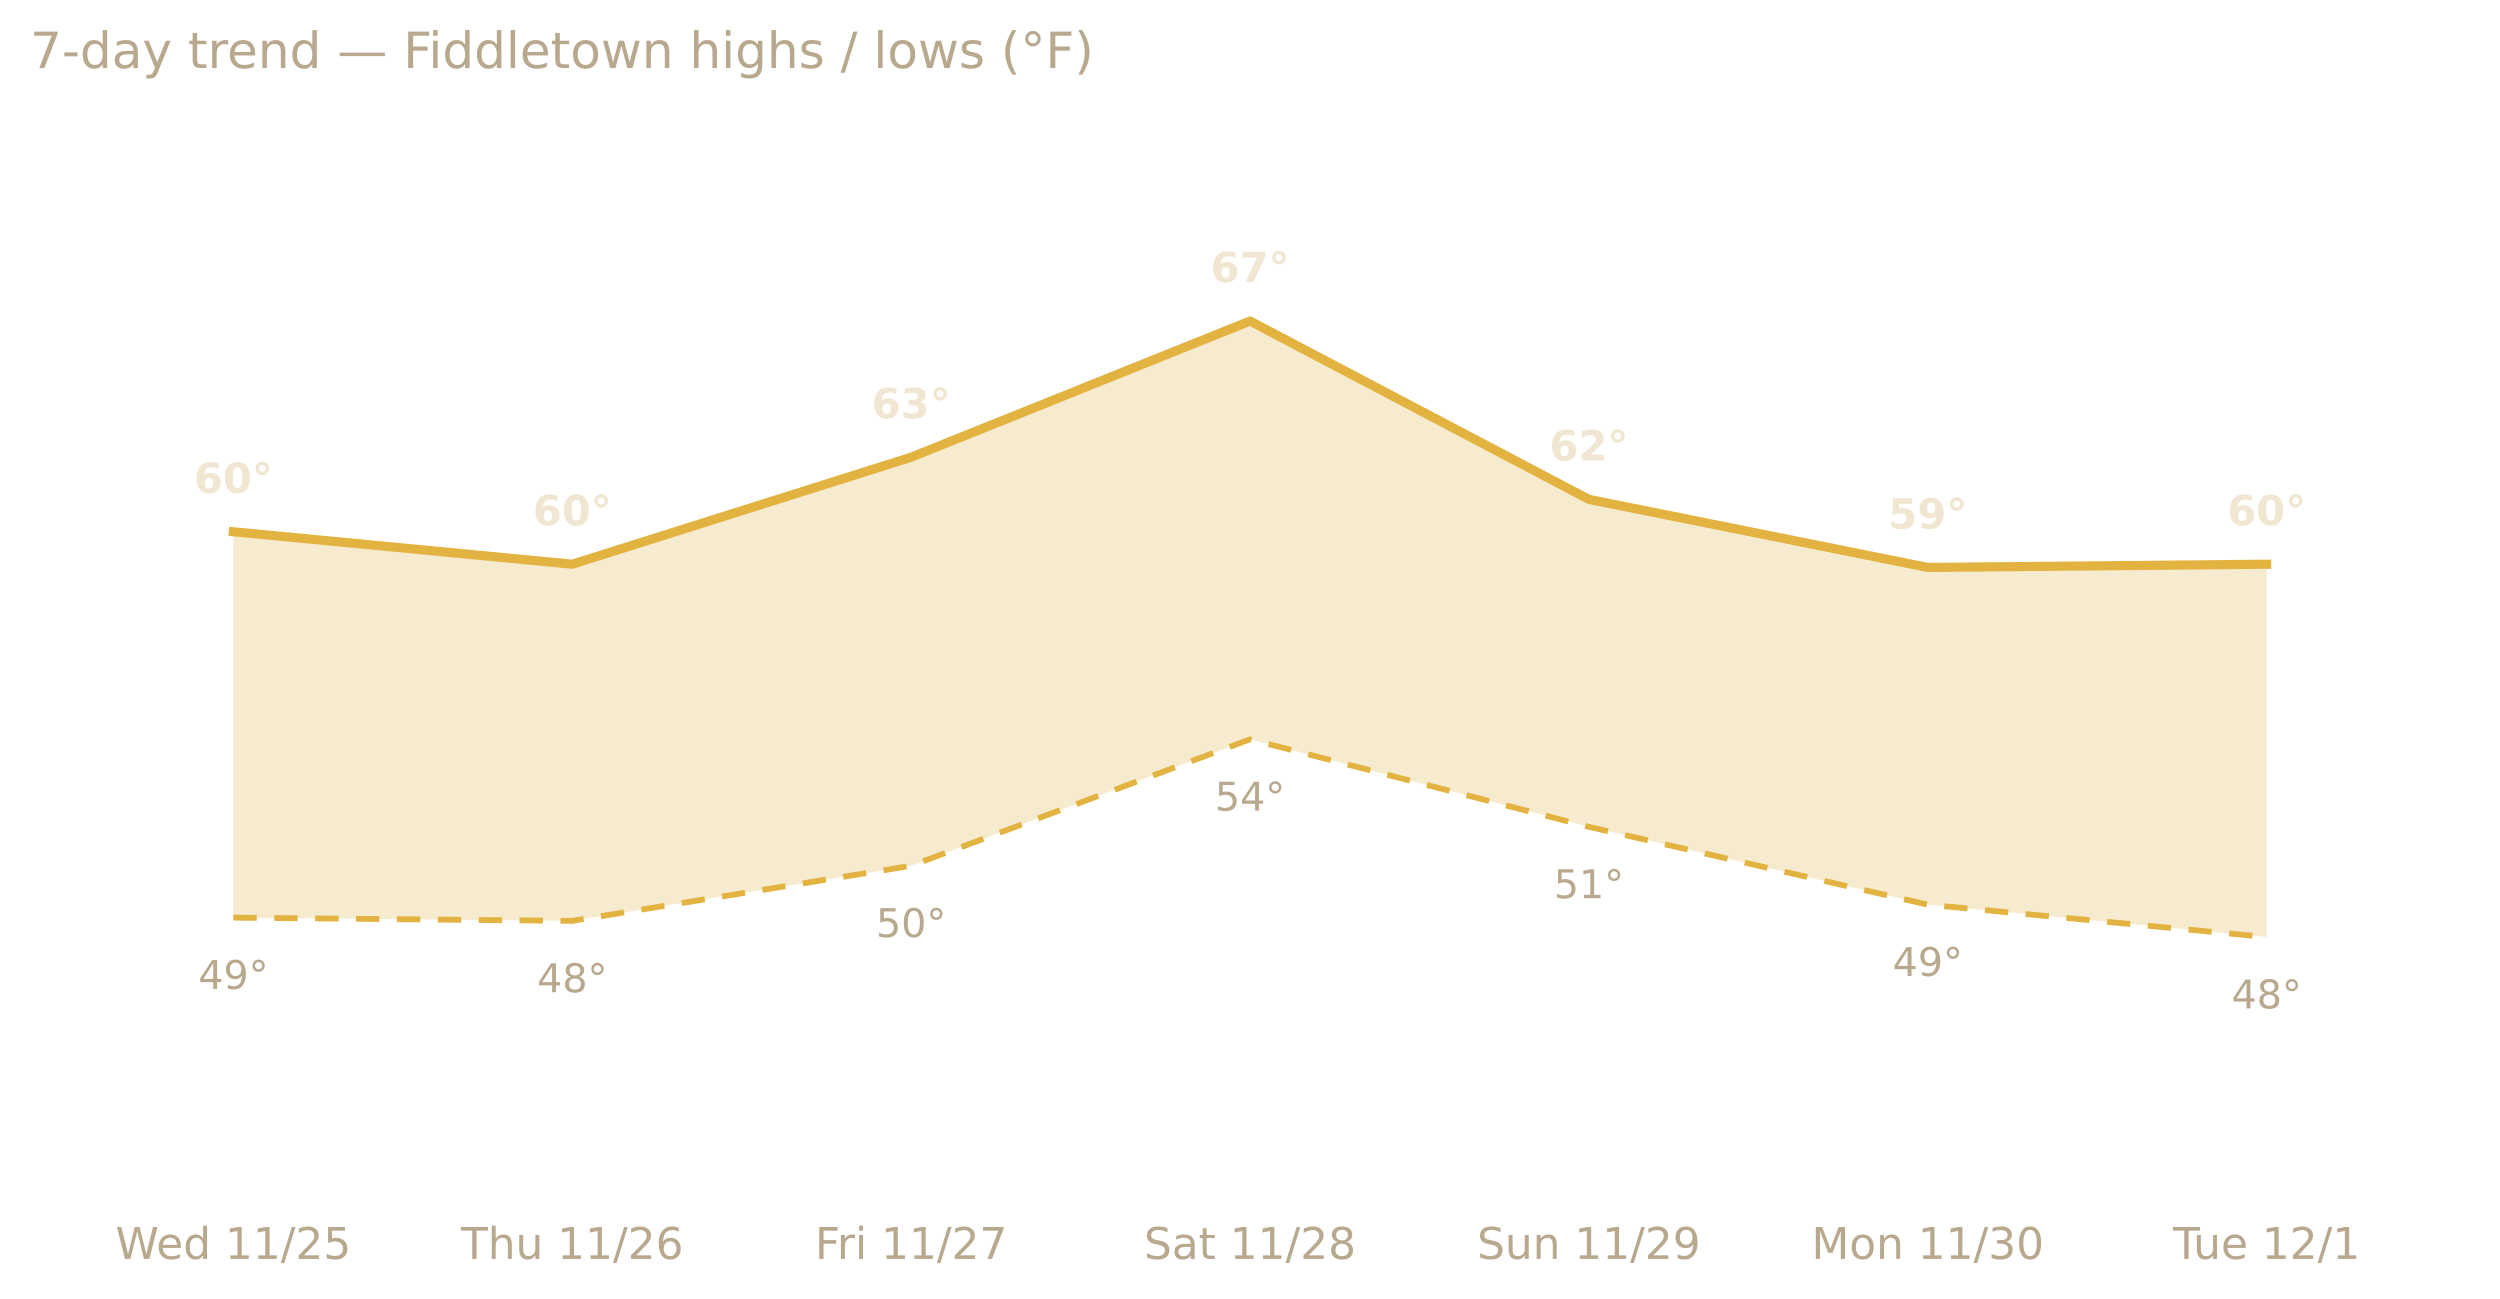
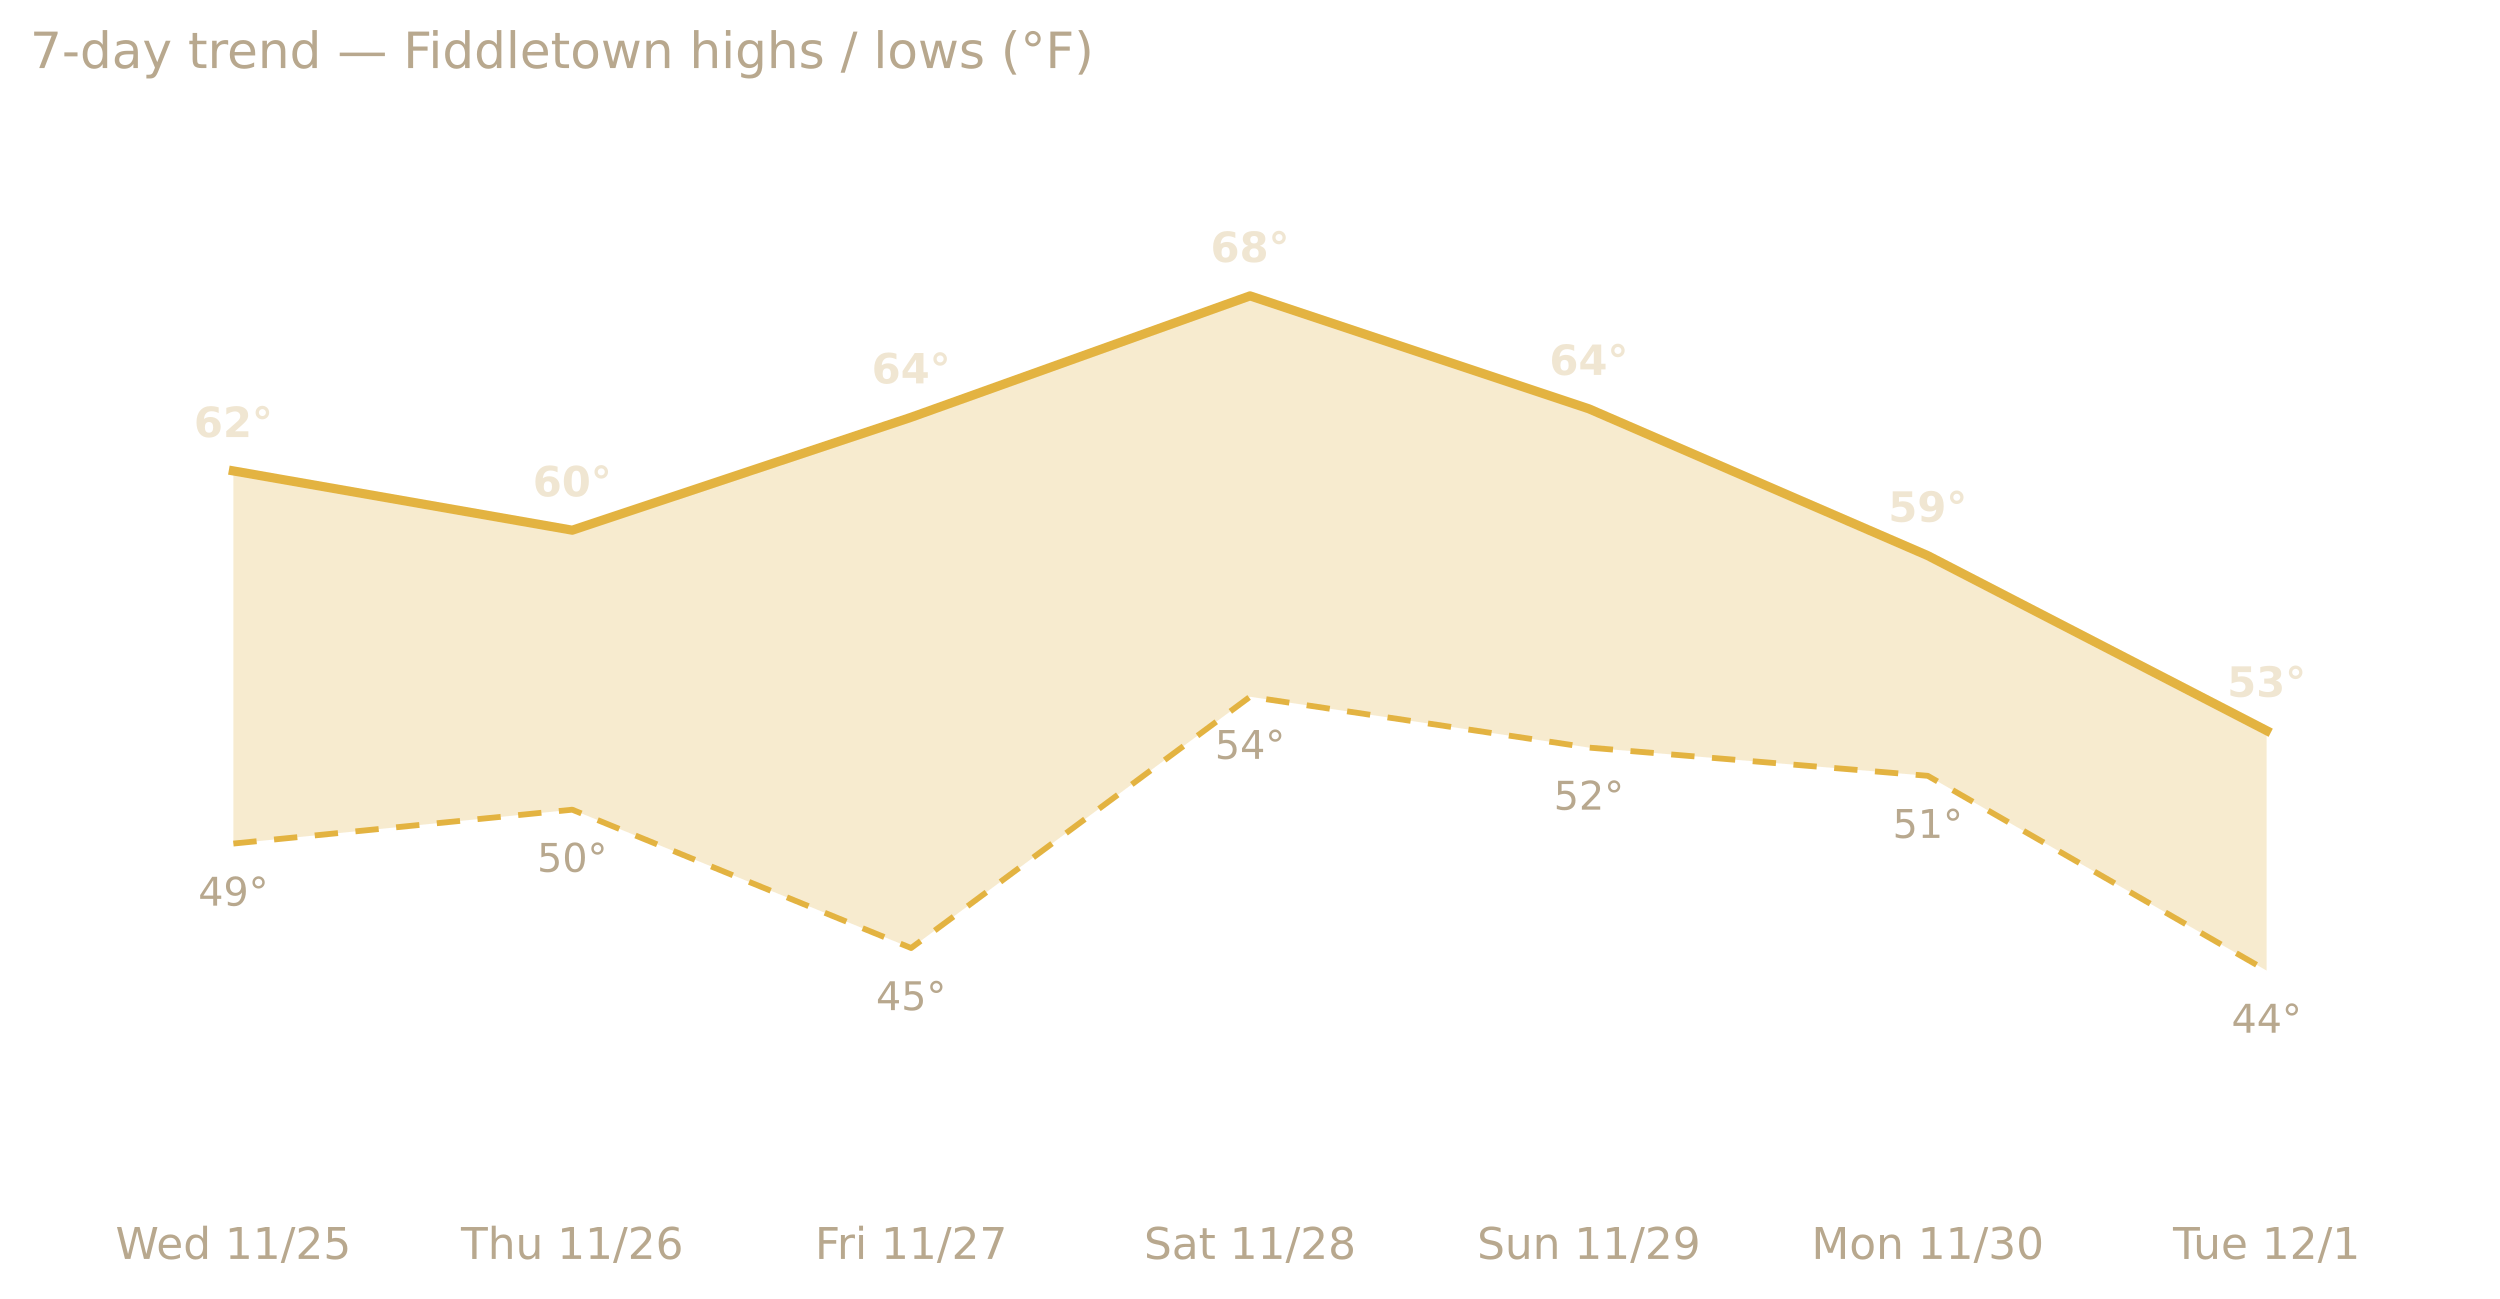
<svg xmlns="http://www.w3.org/2000/svg" xmlns:xlink="http://www.w3.org/1999/xlink" width="599.2pt" height="311.13pt" viewBox="0 0 599.2 311.13" version="1.1">
  <defs>
    <style type="text/css">*{stroke-linejoin: round; stroke-linecap: butt}</style>
  </defs>
  <g id="figure_1">
    <g id="patch_1">
      <path d="M 0 311.13  L 599.2 311.13  L 599.2 0  L 0 0  L 0 311.13  z " style="fill: none; opacity: 0" />
    </g>
    <g id="axes_1">
      <g id="patch_2">
        <path d="M 7.2 286.768  L 592 286.768  L 592 30.318  L 7.2 30.318  L 7.2 286.768  z " style="fill: none" />
      </g>
      <g id="matplotlib.axis_1">
        <g id="xtick_1">
          <g id="text_1">
            <g style="fill: #b8a88e" transform="translate(27.68915 301.7465) scale(0.105 -0.105)">
              <defs>
                <path id="DejaVuSans-57" d="M 213 4666  L 850 4666  L 1831 722  L 2809 4666  L 3519 4666  L 4500 722  L 5478 4666  L 6119 4666  L 4947 0  L 4153 0  L 3169 4050  L 2175 0  L 1381 0  L 213 4666  z " transform="scale(0.015625)" />
                <path id="DejaVuSans-65" d="M 3597 1894  L 3597 1613  L 953 1613  Q 991 1019 1311 708  Q 1631 397 2203 397  Q 2534 397 2845 478  Q 3156 559 3463 722  L 3463 178  Q 3153 47 2828 -22  Q 2503 -91 2169 -91  Q 1331 -91 842 396  Q 353 884 353 1716  Q 353 2575 817 3079  Q 1281 3584 2069 3584  Q 2775 3584 3186 3129  Q 3597 2675 3597 1894  z M 3022 2063  Q 3016 2534 2758 2815  Q 2500 3097 2075 3097  Q 1594 3097 1305 2825  Q 1016 2553 972 2059  L 3022 2063  z " transform="scale(0.015625)" />
                <path id="DejaVuSans-64" d="M 2906 2969  L 2906 4863  L 3481 4863  L 3481 0  L 2906 0  L 2906 525  Q 2725 213 2448 61  Q 2172 -91 1784 -91  Q 1150 -91 751 415  Q 353 922 353 1747  Q 353 2572 751 3078  Q 1150 3584 1784 3584  Q 2172 3584 2448 3432  Q 2725 3281 2906 2969  z M 947 1747  Q 947 1113 1208 752  Q 1469 391 1925 391  Q 2381 391 2643 752  Q 2906 1113 2906 1747  Q 2906 2381 2643 2742  Q 2381 3103 1925 3103  Q 1469 3103 1208 2742  Q 947 2381 947 1747  z " transform="scale(0.015625)" />
                <path id="DejaVuSans-20" transform="scale(0.015625)" />
                <path id="DejaVuSans-31" d="M 794 531  L 1825 531  L 1825 4091  L 703 3866  L 703 4441  L 1819 4666  L 2450 4666  L 2450 531  L 3481 531  L 3481 0  L 794 0  L 794 531  z " transform="scale(0.015625)" />
                <path id="DejaVuSans-2f" d="M 1625 4666  L 2156 4666  L 531 -594  L 0 -594  L 1625 4666  z " transform="scale(0.015625)" />
                <path id="DejaVuSans-32" d="M 1228 531  L 3431 531  L 3431 0  L 469 0  L 469 531  Q 828 903 1448 1529  Q 2069 2156 2228 2338  Q 2531 2678 2651 2914  Q 2772 3150 2772 3378  Q 2772 3750 2511 3984  Q 2250 4219 1831 4219  Q 1534 4219 1204 4116  Q 875 4013 500 3803  L 500 4441  Q 881 4594 1212 4672  Q 1544 4750 1819 4750  Q 2544 4750 2975 4387  Q 3406 4025 3406 3419  Q 3406 3131 3298 2873  Q 3191 2616 2906 2266  Q 2828 2175 2409 1742  Q 1991 1309 1228 531  z " transform="scale(0.015625)" />
                <path id="DejaVuSans-35" d="M 691 4666  L 3169 4666  L 3169 4134  L 1269 4134  L 1269 2991  Q 1406 3038 1543 3061  Q 1681 3084 1819 3084  Q 2600 3084 3056 2656  Q 3513 2228 3513 1497  Q 3513 744 3044 326  Q 2575 -91 1722 -91  Q 1428 -91 1123 -41  Q 819 9 494 109  L 494 744  Q 775 591 1075 516  Q 1375 441 1709 441  Q 2250 441 2565 725  Q 2881 1009 2881 1497  Q 2881 1984 2565 2268  Q 2250 2553 1709 2553  Q 1456 2553 1204 2497  Q 953 2441 691 2322  L 691 4666  z " transform="scale(0.015625)" />
              </defs>
              <use xlink:href="#DejaVuSans-57" />
              <use xlink:href="#DejaVuSans-65" x="93.002" />
              <use xlink:href="#DejaVuSans-64" x="154.525" />
              <use xlink:href="#DejaVuSans-20" x="218.002" />
              <use xlink:href="#DejaVuSans-31" x="249.789" />
              <use xlink:href="#DejaVuSans-31" x="313.412" />
              <use xlink:href="#DejaVuSans-2f" x="377.035" />
              <use xlink:href="#DejaVuSans-32" x="410.727" />
              <use xlink:href="#DejaVuSans-35" x="474.35" />
            </g>
          </g>
        </g>
        <g id="xtick_2">
          <g id="text_2">
            <g style="fill: #b8a88e" transform="translate(110.4962 301.7465) scale(0.105 -0.105)">
              <defs>
                <path id="DejaVuSans-54" d="M -19 4666  L 3928 4666  L 3928 4134  L 2272 4134  L 2272 0  L 1638 0  L 1638 4134  L -19 4134  L -19 4666  z " transform="scale(0.015625)" />
                <path id="DejaVuSans-68" d="M 3513 2113  L 3513 0  L 2938 0  L 2938 2094  Q 2938 2591 2744 2837  Q 2550 3084 2163 3084  Q 1697 3084 1428 2787  Q 1159 2491 1159 1978  L 1159 0  L 581 0  L 581 4863  L 1159 4863  L 1159 2956  Q 1366 3272 1645 3428  Q 1925 3584 2291 3584  Q 2894 3584 3203 3211  Q 3513 2838 3513 2113  z " transform="scale(0.015625)" />
                <path id="DejaVuSans-75" d="M 544 1381  L 544 3500  L 1119 3500  L 1119 1403  Q 1119 906 1312 657  Q 1506 409 1894 409  Q 2359 409 2629 706  Q 2900 1003 2900 1516  L 2900 3500  L 3475 3500  L 3475 0  L 2900 0  L 2900 538  Q 2691 219 2414 64  Q 2138 -91 1772 -91  Q 1169 -91 856 284  Q 544 659 544 1381  z M 1991 3584  L 1991 3584  z " transform="scale(0.015625)" />
                <path id="DejaVuSans-36" d="M 2113 2584  Q 1688 2584 1439 2293  Q 1191 2003 1191 1497  Q 1191 994 1439 701  Q 1688 409 2113 409  Q 2538 409 2786 701  Q 3034 994 3034 1497  Q 3034 2003 2786 2293  Q 2538 2584 2113 2584  z M 3366 4563  L 3366 3988  Q 3128 4100 2886 4159  Q 2644 4219 2406 4219  Q 1781 4219 1451 3797  Q 1122 3375 1075 2522  Q 1259 2794 1537 2939  Q 1816 3084 2150 3084  Q 2853 3084 3261 2657  Q 3669 2231 3669 1497  Q 3669 778 3244 343  Q 2819 -91 2113 -91  Q 1303 -91 875 529  Q 447 1150 447 2328  Q 447 3434 972 4092  Q 1497 4750 2381 4750  Q 2619 4750 2861 4703  Q 3103 4656 3366 4563  z " transform="scale(0.015625)" />
              </defs>
              <use xlink:href="#DejaVuSans-54" />
              <use xlink:href="#DejaVuSans-68" x="61.084" />
              <use xlink:href="#DejaVuSans-75" x="124.463" />
              <use xlink:href="#DejaVuSans-20" x="187.842" />
              <use xlink:href="#DejaVuSans-31" x="219.629" />
              <use xlink:href="#DejaVuSans-31" x="283.252" />
              <use xlink:href="#DejaVuSans-2f" x="346.875" />
              <use xlink:href="#DejaVuSans-32" x="380.566" />
              <use xlink:href="#DejaVuSans-36" x="444.189" />
            </g>
          </g>
        </g>
        <g id="xtick_3">
          <g id="text_3">
            <g style="fill: #b8a88e" transform="translate(195.3237 301.7465) scale(0.105 -0.105)">
              <defs>
                <path id="DejaVuSans-46" d="M 628 4666  L 3309 4666  L 3309 4134  L 1259 4134  L 1259 2759  L 3109 2759  L 3109 2228  L 1259 2228  L 1259 0  L 628 0  L 628 4666  z " transform="scale(0.015625)" />
                <path id="DejaVuSans-72" d="M 2631 2963  Q 2534 3019 2420 3045  Q 2306 3072 2169 3072  Q 1681 3072 1420 2755  Q 1159 2438 1159 1844  L 1159 0  L 581 0  L 581 3500  L 1159 3500  L 1159 2956  Q 1341 3275 1631 3429  Q 1922 3584 2338 3584  Q 2397 3584 2469 3576  Q 2541 3569 2628 3553  L 2631 2963  z " transform="scale(0.015625)" />
                <path id="DejaVuSans-69" d="M 603 3500  L 1178 3500  L 1178 0  L 603 0  L 603 3500  z M 603 4863  L 1178 4863  L 1178 4134  L 603 4134  L 603 4863  z " transform="scale(0.015625)" />
                <path id="DejaVuSans-37" d="M 525 4666  L 3525 4666  L 3525 4397  L 1831 0  L 1172 0  L 2766 4134  L 525 4134  L 525 4666  z " transform="scale(0.015625)" />
              </defs>
              <use xlink:href="#DejaVuSans-46" />
              <use xlink:href="#DejaVuSans-72" x="50.27" />
              <use xlink:href="#DejaVuSans-69" x="91.383" />
              <use xlink:href="#DejaVuSans-20" x="119.166" />
              <use xlink:href="#DejaVuSans-31" x="150.953" />
              <use xlink:href="#DejaVuSans-31" x="214.576" />
              <use xlink:href="#DejaVuSans-2f" x="278.199" />
              <use xlink:href="#DejaVuSans-32" x="311.891" />
              <use xlink:href="#DejaVuSans-37" x="375.514" />
            </g>
          </g>
        </g>
        <g id="xtick_4">
          <g id="text_4">
            <g style="fill: #b8a88e" transform="translate(274.1933 301.7465) scale(0.105 -0.105)">
              <defs>
                <path id="DejaVuSans-53" d="M 3425 4513  L 3425 3897  Q 3066 4069 2747 4153  Q 2428 4238 2131 4238  Q 1616 4238 1336 4038  Q 1056 3838 1056 3469  Q 1056 3159 1242 3001  Q 1428 2844 1947 2747  L 2328 2669  Q 3034 2534 3370 2195  Q 3706 1856 3706 1288  Q 3706 609 3251 259  Q 2797 -91 1919 -91  Q 1588 -91 1214 -16  Q 841 59 441 206  L 441 856  Q 825 641 1194 531  Q 1563 422 1919 422  Q 2459 422 2753 634  Q 3047 847 3047 1241  Q 3047 1584 2836 1778  Q 2625 1972 2144 2069  L 1759 2144  Q 1053 2284 737 2584  Q 422 2884 422 3419  Q 422 4038 858 4394  Q 1294 4750 2059 4750  Q 2388 4750 2728 4690  Q 3069 4631 3425 4513  z " transform="scale(0.015625)" />
                <path id="DejaVuSans-61" d="M 2194 1759  Q 1497 1759 1228 1600  Q 959 1441 959 1056  Q 959 750 1161 570  Q 1363 391 1709 391  Q 2188 391 2477 730  Q 2766 1069 2766 1631  L 2766 1759  L 2194 1759  z M 3341 1997  L 3341 0  L 2766 0  L 2766 531  Q 2569 213 2275 61  Q 1981 -91 1556 -91  Q 1019 -91 701 211  Q 384 513 384 1019  Q 384 1609 779 1909  Q 1175 2209 1959 2209  L 2766 2209  L 2766 2266  Q 2766 2663 2505 2880  Q 2244 3097 1772 3097  Q 1472 3097 1187 3025  Q 903 2953 641 2809  L 641 3341  Q 956 3463 1253 3523  Q 1550 3584 1831 3584  Q 2591 3584 2966 3190  Q 3341 2797 3341 1997  z " transform="scale(0.015625)" />
                <path id="DejaVuSans-74" d="M 1172 4494  L 1172 3500  L 2356 3500  L 2356 3053  L 1172 3053  L 1172 1153  Q 1172 725 1289 603  Q 1406 481 1766 481  L 2356 481  L 2356 0  L 1766 0  Q 1100 0 847 248  Q 594 497 594 1153  L 594 3053  L 172 3053  L 172 3500  L 594 3500  L 594 4494  L 1172 4494  z " transform="scale(0.015625)" />
                <path id="DejaVuSans-38" d="M 2034 2216  Q 1584 2216 1326 1975  Q 1069 1734 1069 1313  Q 1069 891 1326 650  Q 1584 409 2034 409  Q 2484 409 2743 651  Q 3003 894 3003 1313  Q 3003 1734 2745 1975  Q 2488 2216 2034 2216  z M 1403 2484  Q 997 2584 770 2862  Q 544 3141 544 3541  Q 544 4100 942 4425  Q 1341 4750 2034 4750  Q 2731 4750 3128 4425  Q 3525 4100 3525 3541  Q 3525 3141 3298 2862  Q 3072 2584 2669 2484  Q 3125 2378 3379 2068  Q 3634 1759 3634 1313  Q 3634 634 3220 271  Q 2806 -91 2034 -91  Q 1263 -91 848 271  Q 434 634 434 1313  Q 434 1759 690 2068  Q 947 2378 1403 2484  z M 1172 3481  Q 1172 3119 1398 2916  Q 1625 2713 2034 2713  Q 2441 2713 2670 2916  Q 2900 3119 2900 3481  Q 2900 3844 2670 4047  Q 2441 4250 2034 4250  Q 1625 4250 1398 4047  Q 1172 3844 1172 3481  z " transform="scale(0.015625)" />
              </defs>
              <use xlink:href="#DejaVuSans-53" />
              <use xlink:href="#DejaVuSans-61" x="63.477" />
              <use xlink:href="#DejaVuSans-74" x="124.756" />
              <use xlink:href="#DejaVuSans-20" x="163.965" />
              <use xlink:href="#DejaVuSans-31" x="195.752" />
              <use xlink:href="#DejaVuSans-31" x="259.375" />
              <use xlink:href="#DejaVuSans-2f" x="322.998" />
              <use xlink:href="#DejaVuSans-32" x="356.689" />
              <use xlink:href="#DejaVuSans-38" x="420.312" />
            </g>
          </g>
        </g>
        <g id="xtick_5">
          <g id="text_5">
            <g style="fill: #b8a88e" transform="translate(354.0366 301.7465) scale(0.105 -0.105)">
              <defs>
                <path id="DejaVuSans-6e" d="M 3513 2113  L 3513 0  L 2938 0  L 2938 2094  Q 2938 2591 2744 2837  Q 2550 3084 2163 3084  Q 1697 3084 1428 2787  Q 1159 2491 1159 1978  L 1159 0  L 581 0  L 581 3500  L 1159 3500  L 1159 2956  Q 1366 3272 1645 3428  Q 1925 3584 2291 3584  Q 2894 3584 3203 3211  Q 3513 2838 3513 2113  z " transform="scale(0.015625)" />
                <path id="DejaVuSans-39" d="M 703 97  L 703 672  Q 941 559 1184 500  Q 1428 441 1663 441  Q 2288 441 2617 861  Q 2947 1281 2994 2138  Q 2813 1869 2534 1725  Q 2256 1581 1919 1581  Q 1219 1581 811 2004  Q 403 2428 403 3163  Q 403 3881 828 4315  Q 1253 4750 1959 4750  Q 2769 4750 3195 4129  Q 3622 3509 3622 2328  Q 3622 1225 3098 567  Q 2575 -91 1691 -91  Q 1453 -91 1209 -44  Q 966 3 703 97  z M 1959 2075  Q 2384 2075 2632 2365  Q 2881 2656 2881 3163  Q 2881 3666 2632 3958  Q 2384 4250 1959 4250  Q 1534 4250 1286 3958  Q 1038 3666 1038 3163  Q 1038 2656 1286 2365  Q 1534 2075 1959 2075  z " transform="scale(0.015625)" />
              </defs>
              <use xlink:href="#DejaVuSans-53" />
              <use xlink:href="#DejaVuSans-75" x="63.477" />
              <use xlink:href="#DejaVuSans-6e" x="126.855" />
              <use xlink:href="#DejaVuSans-20" x="190.234" />
              <use xlink:href="#DejaVuSans-31" x="222.021" />
              <use xlink:href="#DejaVuSans-31" x="285.645" />
              <use xlink:href="#DejaVuSans-2f" x="349.268" />
              <use xlink:href="#DejaVuSans-32" x="382.959" />
              <use xlink:href="#DejaVuSans-39" x="446.582" />
            </g>
          </g>
        </g>
        <g id="xtick_6">
          <g id="text_6">
            <g style="fill: #b8a88e" transform="translate(434.1768 301.7465) scale(0.105 -0.105)">
              <defs>
                <path id="DejaVuSans-4d" d="M 628 4666  L 1569 4666  L 2759 1491  L 3956 4666  L 4897 4666  L 4897 0  L 4281 0  L 4281 4097  L 3078 897  L 2444 897  L 1241 4097  L 1241 0  L 628 0  L 628 4666  z " transform="scale(0.015625)" />
                <path id="DejaVuSans-6f" d="M 1959 3097  Q 1497 3097 1228 2736  Q 959 2375 959 1747  Q 959 1119 1226 758  Q 1494 397 1959 397  Q 2419 397 2687 759  Q 2956 1122 2956 1747  Q 2956 2369 2687 2733  Q 2419 3097 1959 3097  z M 1959 3584  Q 2709 3584 3137 3096  Q 3566 2609 3566 1747  Q 3566 888 3137 398  Q 2709 -91 1959 -91  Q 1206 -91 779 398  Q 353 888 353 1747  Q 353 2609 779 3096  Q 1206 3584 1959 3584  z " transform="scale(0.015625)" />
                <path id="DejaVuSans-33" d="M 2597 2516  Q 3050 2419 3304 2112  Q 3559 1806 3559 1356  Q 3559 666 3084 287  Q 2609 -91 1734 -91  Q 1441 -91 1130 -33  Q 819 25 488 141  L 488 750  Q 750 597 1062 519  Q 1375 441 1716 441  Q 2309 441 2620 675  Q 2931 909 2931 1356  Q 2931 1769 2642 2001  Q 2353 2234 1838 2234  L 1294 2234  L 1294 2753  L 1863 2753  Q 2328 2753 2575 2939  Q 2822 3125 2822 3475  Q 2822 3834 2567 4026  Q 2313 4219 1838 4219  Q 1578 4219 1281 4162  Q 984 4106 628 3988  L 628 4550  Q 988 4650 1302 4700  Q 1616 4750 1894 4750  Q 2613 4750 3031 4423  Q 3450 4097 3450 3541  Q 3450 3153 3228 2886  Q 3006 2619 2597 2516  z " transform="scale(0.015625)" />
                <path id="DejaVuSans-30" d="M 2034 4250  Q 1547 4250 1301 3770  Q 1056 3291 1056 2328  Q 1056 1369 1301 889  Q 1547 409 2034 409  Q 2525 409 2770 889  Q 3016 1369 3016 2328  Q 3016 3291 2770 3770  Q 2525 4250 2034 4250  z M 2034 4750  Q 2819 4750 3233 4129  Q 3647 3509 3647 2328  Q 3647 1150 3233 529  Q 2819 -91 2034 -91  Q 1250 -91 836 529  Q 422 1150 422 2328  Q 422 3509 836 4129  Q 1250 4750 2034 4750  z " transform="scale(0.015625)" />
              </defs>
              <use xlink:href="#DejaVuSans-4d" />
              <use xlink:href="#DejaVuSans-6f" x="86.279" />
              <use xlink:href="#DejaVuSans-6e" x="147.461" />
              <use xlink:href="#DejaVuSans-20" x="210.84" />
              <use xlink:href="#DejaVuSans-31" x="242.627" />
              <use xlink:href="#DejaVuSans-31" x="306.25" />
              <use xlink:href="#DejaVuSans-2f" x="369.873" />
              <use xlink:href="#DejaVuSans-33" x="403.564" />
              <use xlink:href="#DejaVuSans-30" x="467.188" />
            </g>
          </g>
        </g>
        <g id="xtick_7">
          <g id="text_7">
            <g style="fill: #b8a88e" transform="translate(520.8385 301.7465) scale(0.105 -0.105)">
              <use xlink:href="#DejaVuSans-54" />
              <use xlink:href="#DejaVuSans-75" x="45.959" />
              <use xlink:href="#DejaVuSans-65" x="109.338" />
              <use xlink:href="#DejaVuSans-20" x="170.861" />
              <use xlink:href="#DejaVuSans-31" x="202.648" />
              <use xlink:href="#DejaVuSans-32" x="266.271" />
              <use xlink:href="#DejaVuSans-2f" x="329.895" />
              <use xlink:href="#DejaVuSans-31" x="363.586" />
            </g>
          </g>
        </g>
      </g>
      <g id="matplotlib.axis_2" />
      <g id="PolyCollection_1">
-         <path d="M 55.933 127.458  L 55.933 219.936  L 137.156 220.713  L 218.378 207.502  L 299.6 177.194  L 380.822 198.176  L 462.044 216.827  L 543.267 224.598  L 543.267 135.229  L 543.267 135.229  L 462.044 136.007  L 380.822 119.687  L 299.6 76.945  L 218.378 109.584  L 137.156 135.229  L 55.933 127.458  z " clip-path="url(#p9c5da6ab54)" style="fill: #e3b341; fill-opacity: 0.25" />
+         <path d="M 55.933 112.869  L 55.933 202.187  L 137.156 194.067  L 218.378 227.223  L 299.6 167.001  L 380.822 179.181  L 462.044 185.947  L 543.267 232.636  L 543.267 175.121  L 543.267 175.121  L 462.044 133.169  L 380.822 97.983  L 299.6 70.917  L 218.378 100.013  L 137.156 127.079  L 55.933 112.869  z " clip-path="url(#p59d4ab5afa)" style="fill: #e3b341; fill-opacity: 0.25" />
      </g>
      <g id="line2d_1">
-         <path d="M 55.933 127.458  L 137.156 135.229  L 218.378 109.584  L 299.6 76.945  L 380.822 119.687  L 462.044 136.007  L 543.267 135.229  " clip-path="url(#p9c5da6ab54)" style="fill: none; stroke: #e3b341; stroke-width: 2.2; stroke-linecap: square" />
+         <path d="M 55.933 112.869  L 137.156 127.079  L 218.378 100.013  L 299.6 70.917  L 380.822 97.983  L 462.044 133.169  L 543.267 175.121  " clip-path="url(#p59d4ab5afa)" style="fill: none; stroke: #e3b341; stroke-width: 2.2; stroke-linecap: square" />
      </g>
      <g id="line2d_2">
-         <path d="M 55.933 219.936  L 137.156 220.713  L 218.378 207.502  L 299.6 177.194  L 380.822 198.176  L 462.044 216.827  L 543.267 224.598  " clip-path="url(#p9c5da6ab54)" style="fill: none; stroke-dasharray: 5.6,4.2; stroke-dashoffset: 0; stroke: #e3b341; stroke-width: 1.4" />
+         <path d="M 55.933 202.187  L 137.156 194.067  L 218.378 227.223  L 299.6 167.001  L 380.822 179.181  L 462.044 185.947  L 543.267 232.636  " clip-path="url(#p59d4ab5afa)" style="fill: none; stroke-dasharray: 5.6,4.2; stroke-dashoffset: 0; stroke: #e3b341; stroke-width: 1.4" />
      </g>
      <g id="text_8">
-         <g style="fill: #f0e6d2" transform="translate(46.47552 118.1328) scale(0.1 -0.1)">
+         <g style="fill: #f0e6d2" transform="translate(46.47552 104.7495) scale(0.1 -0.1)">
          <defs>
            <path id="DejaVuSans-Bold-36" d="M 2316 2303  Q 2000 2303 1842 2098  Q 1684 1894 1684 1484  Q 1684 1075 1842 870  Q 2000 666 2316 666  Q 2634 666 2792 870  Q 2950 1075 2950 1484  Q 2950 1894 2792 2098  Q 2634 2303 2316 2303  z M 3803 4544  L 3803 3681  Q 3506 3822 3243 3889  Q 2981 3956 2731 3956  Q 2194 3956 1894 3657  Q 1594 3359 1544 2772  Q 1750 2925 1990 3001  Q 2231 3078 2516 3078  Q 3231 3078 3670 2659  Q 4109 2241 4109 1563  Q 4109 813 3618 361  Q 3128 -91 2303 -91  Q 1394 -91 895 523  Q 397 1138 397 2266  Q 397 3422 980 4083  Q 1563 4744 2578 4744  Q 2900 4744 3203 4694  Q 3506 4644 3803 4544  z " transform="scale(0.015625)" />
-             <path id="DejaVuSans-Bold-30" d="M 2944 2338  Q 2944 3213 2780 3570  Q 2616 3928 2228 3928  Q 1841 3928 1675 3570  Q 1509 3213 1509 2338  Q 1509 1453 1675 1090  Q 1841 728 2228 728  Q 2613 728 2778 1090  Q 2944 1453 2944 2338  z M 4147 2328  Q 4147 1169 3647 539  Q 3147 -91 2228 -91  Q 1306 -91 806 539  Q 306 1169 306 2328  Q 306 3491 806 4120  Q 1306 4750 2228 4750  Q 3147 4750 3647 4120  Q 4147 3491 4147 2328  z " transform="scale(0.015625)" />
+             <path id="DejaVuSans-Bold-32" d="M 1844 884  L 3897 884  L 3897 0  L 506 0  L 506 884  L 2209 2388  Q 2438 2594 2547 2791  Q 2656 2988 2656 3200  Q 2656 3528 2436 3728  Q 2216 3928 1850 3928  Q 1569 3928 1234 3808  Q 900 3688 519 3450  L 519 4475  Q 925 4609 1322 4679  Q 1719 4750 2100 4750  Q 2938 4750 3402 4381  Q 3866 4013 3866 3353  Q 3866 2972 3669 2642  Q 3472 2313 2841 1759  L 1844 884  z " transform="scale(0.015625)" />
            <path id="DejaVuSans-Bold-b0" d="M 1600 4288  Q 1375 4288 1219 4131  Q 1063 3975 1063 3750  Q 1063 3525 1217 3372  Q 1372 3219 1600 3219  Q 1825 3219 1981 3373  Q 2138 3528 2138 3750  Q 2138 3975 1980 4131  Q 1822 4288 1600 4288  z M 1600 4794  Q 1806 4794 1997 4714  Q 2188 4634 2338 4488  Q 2484 4338 2561 4150  Q 2638 3963 2638 3750  Q 2638 3541 2561 3352  Q 2484 3163 2344 3022  Q 2194 2872 2000 2792  Q 1806 2713 1594 2713  Q 1153 2713 854 3011  Q 556 3309 556 3750  Q 556 4191 857 4492  Q 1159 4794 1600 4794  z " transform="scale(0.015625)" />
          </defs>
          <use xlink:href="#DejaVuSans-Bold-36" />
-           <use xlink:href="#DejaVuSans-Bold-30" x="69.58" />
+           <use xlink:href="#DejaVuSans-Bold-32" x="69.58" />
          <use xlink:href="#DejaVuSans-Bold-b0" x="139.16" />
        </g>
      </g>
      <g id="text_9">
-         <g style="fill: #b8a88e" transform="translate(47.51396 237.0324) scale(0.095 -0.095)">
+         <g style="fill: #b8a88e" transform="translate(47.51396 217.0733) scale(0.095 -0.095)">
          <defs>
            <path id="DejaVuSans-34" d="M 2419 4116  L 825 1625  L 2419 1625  L 2419 4116  z M 2253 4666  L 3047 4666  L 3047 1625  L 3713 1625  L 3713 1100  L 3047 1100  L 3047 0  L 2419 0  L 2419 1100  L 313 1100  L 313 1709  L 2253 4666  z " transform="scale(0.015625)" />
            <path id="DejaVuSans-b0" d="M 1600 4347  Q 1350 4347 1178 4173  Q 1006 4000 1006 3750  Q 1006 3503 1178 3333  Q 1350 3163 1600 3163  Q 1850 3163 2022 3333  Q 2194 3503 2194 3750  Q 2194 3997 2020 4172  Q 1847 4347 1600 4347  z M 1600 4750  Q 1800 4750 1984 4673  Q 2169 4597 2303 4453  Q 2447 4313 2519 4134  Q 2591 3956 2591 3750  Q 2591 3338 2302 3052  Q 2013 2766 1594 2766  Q 1172 2766 890 3047  Q 609 3328 609 3750  Q 609 4169 896 4459  Q 1184 4750 1600 4750  z " transform="scale(0.015625)" />
          </defs>
          <use xlink:href="#DejaVuSans-34" />
          <use xlink:href="#DejaVuSans-39" x="63.623" />
          <use xlink:href="#DejaVuSans-b0" x="127.246" />
        </g>
      </g>
      <g id="text_10">
-         <g style="fill: #f0e6d2" transform="translate(127.6977 125.904) scale(0.1 -0.1)">
+         <g style="fill: #f0e6d2" transform="translate(127.6977 118.9592) scale(0.1 -0.1)">
+           <defs>
+             <path id="DejaVuSans-Bold-30" d="M 2944 2338  Q 2944 3213 2780 3570  Q 2616 3928 2228 3928  Q 1841 3928 1675 3570  Q 1509 3213 1509 2338  Q 1509 1453 1675 1090  Q 1841 728 2228 728  Q 2613 728 2778 1090  Q 2944 1453 2944 2338  z M 4147 2328  Q 4147 1169 3647 539  Q 3147 -91 2228 -91  Q 1306 -91 806 539  Q 306 1169 306 2328  Q 306 3491 806 4120  Q 1306 4750 2228 4750  Q 3147 4750 3647 4120  Q 4147 3491 4147 2328  z " transform="scale(0.015625)" />
+           </defs>
          <use xlink:href="#DejaVuSans-Bold-36" />
          <use xlink:href="#DejaVuSans-Bold-30" x="69.58" />
          <use xlink:href="#DejaVuSans-Bold-b0" x="139.16" />
        </g>
      </g>
      <g id="text_11">
-         <g style="fill: #b8a88e" transform="translate(128.7362 237.8095) scale(0.095 -0.095)">
-           <use xlink:href="#DejaVuSans-34" />
-           <use xlink:href="#DejaVuSans-38" x="63.623" />
-           <use xlink:href="#DejaVuSans-b0" x="127.246" />
-         </g>
-       </g>
-       <g id="text_12">
-         <g style="fill: #f0e6d2" transform="translate(208.92 100.259) scale(0.1 -0.1)">
-           <defs>
-             <path id="DejaVuSans-Bold-33" d="M 2981 2516  Q 3453 2394 3698 2092  Q 3944 1791 3944 1325  Q 3944 631 3412 270  Q 2881 -91 1863 -91  Q 1503 -91 1142 -33  Q 781 25 428 141  L 428 1069  Q 766 900 1098 814  Q 1431 728 1753 728  Q 2231 728 2486 893  Q 2741 1059 2741 1369  Q 2741 1688 2480 1852  Q 2219 2016 1709 2016  L 1228 2016  L 1228 2791  L 1734 2791  Q 2188 2791 2409 2933  Q 2631 3075 2631 3366  Q 2631 3634 2415 3781  Q 2200 3928 1806 3928  Q 1516 3928 1219 3862  Q 922 3797 628 3669  L 628 4550  Q 984 4650 1334 4700  Q 1684 4750 2022 4750  Q 2931 4750 3382 4451  Q 3834 4153 3834 3553  Q 3834 3144 3618 2883  Q 3403 2622 2981 2516  z " transform="scale(0.015625)" />
-           </defs>
-           <use xlink:href="#DejaVuSans-Bold-36" />
-           <use xlink:href="#DejaVuSans-Bold-33" x="69.58" />
-           <use xlink:href="#DejaVuSans-Bold-b0" x="139.16" />
-         </g>
-       </g>
-       <g id="text_13">
-         <g style="fill: #b8a88e" transform="translate(209.9584 224.5984) scale(0.095 -0.095)">
+         <g style="fill: #b8a88e" transform="translate(128.7362 208.9535) scale(0.095 -0.095)">
          <use xlink:href="#DejaVuSans-35" />
          <use xlink:href="#DejaVuSans-30" x="63.623" />
          <use xlink:href="#DejaVuSans-b0" x="127.246" />
        </g>
      </g>
+       <g id="text_12">
+         <g style="fill: #f0e6d2" transform="translate(208.92 91.89319) scale(0.1 -0.1)">
+           <defs>
+             <path id="DejaVuSans-Bold-34" d="M 2356 3675  L 1038 1722  L 2356 1722  L 2356 3675  z M 2156 4666  L 3494 4666  L 3494 1722  L 4159 1722  L 4159 850  L 3494 850  L 3494 0  L 2356 0  L 2356 850  L 288 850  L 288 1881  L 2156 4666  z " transform="scale(0.015625)" />
+           </defs>
+           <use xlink:href="#DejaVuSans-Bold-36" />
+           <use xlink:href="#DejaVuSans-Bold-34" x="69.58" />
+           <use xlink:href="#DejaVuSans-Bold-b0" x="139.16" />
+         </g>
+       </g>
+       <g id="text_13">
+         <g style="fill: #b8a88e" transform="translate(209.9584 242.1093) scale(0.095 -0.095)">
+           <use xlink:href="#DejaVuSans-34" />
+           <use xlink:href="#DejaVuSans-35" x="63.623" />
+           <use xlink:href="#DejaVuSans-b0" x="127.246" />
+         </g>
+       </g>
      <g id="text_14">
-         <g style="fill: #f0e6d2" transform="translate(290.1422 67.61994) scale(0.1 -0.1)">
-           <defs>
-             <path id="DejaVuSans-Bold-37" d="M 428 4666  L 3944 4666  L 3944 3988  L 2125 0  L 953 0  L 2675 3781  L 428 3781  L 428 4666  z " transform="scale(0.015625)" />
-           </defs>
-           <use xlink:href="#DejaVuSans-Bold-36" />
-           <use xlink:href="#DejaVuSans-Bold-37" x="69.58" />
+         <g style="fill: #f0e6d2" transform="translate(290.1422 62.79728) scale(0.1 -0.1)">
+           <defs>
+             <path id="DejaVuSans-Bold-38" d="M 2228 2088  Q 1891 2088 1709 1903  Q 1528 1719 1528 1375  Q 1528 1031 1709 848  Q 1891 666 2228 666  Q 2563 666 2741 848  Q 2919 1031 2919 1375  Q 2919 1722 2741 1905  Q 2563 2088 2228 2088  z M 1350 2484  Q 925 2613 709 2878  Q 494 3144 494 3541  Q 494 4131 934 4440  Q 1375 4750 2228 4750  Q 3075 4750 3515 4442  Q 3956 4134 3956 3541  Q 3956 3144 3739 2878  Q 3522 2613 3097 2484  Q 3572 2353 3814 2058  Q 4056 1763 4056 1313  Q 4056 619 3595 264  Q 3134 -91 2228 -91  Q 1319 -91 855 264  Q 391 619 391 1313  Q 391 1763 633 2058  Q 875 2353 1350 2484  z M 1631 3419  Q 1631 3141 1786 2991  Q 1941 2841 2228 2841  Q 2509 2841 2662 2991  Q 2816 3141 2816 3419  Q 2816 3697 2662 3845  Q 2509 3994 2228 3994  Q 1941 3994 1786 3844  Q 1631 3694 1631 3419  z " transform="scale(0.015625)" />
+           </defs>
+           <use xlink:href="#DejaVuSans-Bold-36" />
+           <use xlink:href="#DejaVuSans-Bold-38" x="69.58" />
          <use xlink:href="#DejaVuSans-Bold-b0" x="139.16" />
        </g>
      </g>
      <g id="text_15">
-         <g style="fill: #b8a88e" transform="translate(291.1806 194.2907) scale(0.095 -0.095)">
+         <g style="fill: #b8a88e" transform="translate(291.1806 181.8875) scale(0.095 -0.095)">
          <use xlink:href="#DejaVuSans-35" />
          <use xlink:href="#DejaVuSans-34" x="63.623" />
          <use xlink:href="#DejaVuSans-b0" x="127.246" />
        </g>
      </g>
      <g id="text_16">
-         <g style="fill: #f0e6d2" transform="translate(371.3644 110.3616) scale(0.1 -0.1)">
-           <defs>
-             <path id="DejaVuSans-Bold-32" d="M 1844 884  L 3897 884  L 3897 0  L 506 0  L 506 884  L 2209 2388  Q 2438 2594 2547 2791  Q 2656 2988 2656 3200  Q 2656 3528 2436 3728  Q 2216 3928 1850 3928  Q 1569 3928 1234 3808  Q 900 3688 519 3450  L 519 4475  Q 925 4609 1322 4679  Q 1719 4750 2100 4750  Q 2938 4750 3402 4381  Q 3866 4013 3866 3353  Q 3866 2972 3669 2642  Q 3472 2313 2841 1759  L 1844 884  z " transform="scale(0.015625)" />
-           </defs>
-           <use xlink:href="#DejaVuSans-Bold-36" />
-           <use xlink:href="#DejaVuSans-Bold-32" x="69.58" />
+         <g style="fill: #f0e6d2" transform="translate(371.3644 89.86324) scale(0.1 -0.1)">
+           <use xlink:href="#DejaVuSans-Bold-36" />
+           <use xlink:href="#DejaVuSans-Bold-34" x="69.58" />
          <use xlink:href="#DejaVuSans-Bold-b0" x="139.16" />
        </g>
      </g>
      <g id="text_17">
-         <g style="fill: #b8a88e" transform="translate(372.4028 215.273) scale(0.095 -0.095)">
+         <g style="fill: #b8a88e" transform="translate(372.4028 194.0672) scale(0.095 -0.095)">
+           <use xlink:href="#DejaVuSans-35" />
+           <use xlink:href="#DejaVuSans-32" x="63.623" />
+           <use xlink:href="#DejaVuSans-b0" x="127.246" />
+         </g>
+       </g>
+       <g id="text_18">
+         <g style="fill: #f0e6d2" transform="translate(452.5866 125.049) scale(0.1 -0.1)">
+           <defs>
+             <path id="DejaVuSans-Bold-35" d="M 678 4666  L 3669 4666  L 3669 3781  L 1638 3781  L 1638 3059  Q 1775 3097 1914 3117  Q 2053 3138 2203 3138  Q 3056 3138 3531 2711  Q 4006 2284 4006 1522  Q 4006 766 3489 337  Q 2972 -91 2053 -91  Q 1656 -91 1267 -14  Q 878 63 494 219  L 494 1166  Q 875 947 1217 837  Q 1559 728 1863 728  Q 2300 728 2551 942  Q 2803 1156 2803 1522  Q 2803 1891 2551 2103  Q 2300 2316 1863 2316  Q 1603 2316 1309 2248  Q 1016 2181 678 2041  L 678 4666  z " transform="scale(0.015625)" />
+             <path id="DejaVuSans-Bold-39" d="M 641 103  L 641 966  Q 928 831 1190 764  Q 1453 697 1709 697  Q 2247 697 2547 995  Q 2847 1294 2900 1881  Q 2688 1725 2447 1647  Q 2206 1569 1925 1569  Q 1209 1569 770 1986  Q 331 2403 331 3084  Q 331 3838 820 4291  Q 1309 4744 2131 4744  Q 3044 4744 3544 4128  Q 4044 3513 4044 2388  Q 4044 1231 3459 570  Q 2875 -91 1856 -91  Q 1528 -91 1228 -42  Q 928 6 641 103  z M 2125 2350  Q 2441 2350 2600 2554  Q 2759 2759 2759 3169  Q 2759 3575 2600 3781  Q 2441 3988 2125 3988  Q 1809 3988 1650 3781  Q 1491 3575 1491 3169  Q 1491 2759 1650 2554  Q 1809 2350 2125 2350  z " transform="scale(0.015625)" />
+           </defs>
+           <use xlink:href="#DejaVuSans-Bold-35" />
+           <use xlink:href="#DejaVuSans-Bold-39" x="69.58" />
+           <use xlink:href="#DejaVuSans-Bold-b0" x="139.16" />
+         </g>
+       </g>
+       <g id="text_19">
+         <g style="fill: #b8a88e" transform="translate(453.6251 200.8337) scale(0.095 -0.095)">
          <use xlink:href="#DejaVuSans-35" />
          <use xlink:href="#DejaVuSans-31" x="63.623" />
          <use xlink:href="#DejaVuSans-b0" x="127.246" />
        </g>
      </g>
-       <g id="text_18">
-         <g style="fill: #f0e6d2" transform="translate(452.5866 126.6812) scale(0.1 -0.1)">
-           <defs>
-             <path id="DejaVuSans-Bold-35" d="M 678 4666  L 3669 4666  L 3669 3781  L 1638 3781  L 1638 3059  Q 1775 3097 1914 3117  Q 2053 3138 2203 3138  Q 3056 3138 3531 2711  Q 4006 2284 4006 1522  Q 4006 766 3489 337  Q 2972 -91 2053 -91  Q 1656 -91 1267 -14  Q 878 63 494 219  L 494 1166  Q 875 947 1217 837  Q 1559 728 1863 728  Q 2300 728 2551 942  Q 2803 1156 2803 1522  Q 2803 1891 2551 2103  Q 2300 2316 1863 2316  Q 1603 2316 1309 2248  Q 1016 2181 678 2041  L 678 4666  z " transform="scale(0.015625)" />
-             <path id="DejaVuSans-Bold-39" d="M 641 103  L 641 966  Q 928 831 1190 764  Q 1453 697 1709 697  Q 2247 697 2547 995  Q 2847 1294 2900 1881  Q 2688 1725 2447 1647  Q 2206 1569 1925 1569  Q 1209 1569 770 1986  Q 331 2403 331 3084  Q 331 3838 820 4291  Q 1309 4744 2131 4744  Q 3044 4744 3544 4128  Q 4044 3513 4044 2388  Q 4044 1231 3459 570  Q 2875 -91 1856 -91  Q 1528 -91 1228 -42  Q 928 6 641 103  z M 2125 2350  Q 2441 2350 2600 2554  Q 2759 2759 2759 3169  Q 2759 3575 2600 3781  Q 2441 3988 2125 3988  Q 1809 3988 1650 3781  Q 1491 3575 1491 3169  Q 1491 2759 1650 2554  Q 1809 2350 2125 2350  z " transform="scale(0.015625)" />
+       <g id="text_20">
+         <g style="fill: #f0e6d2" transform="translate(533.8089 167.0012) scale(0.1 -0.1)">
+           <defs>
+             <path id="DejaVuSans-Bold-33" d="M 2981 2516  Q 3453 2394 3698 2092  Q 3944 1791 3944 1325  Q 3944 631 3412 270  Q 2881 -91 1863 -91  Q 1503 -91 1142 -33  Q 781 25 428 141  L 428 1069  Q 766 900 1098 814  Q 1431 728 1753 728  Q 2231 728 2486 893  Q 2741 1059 2741 1369  Q 2741 1688 2480 1852  Q 2219 2016 1709 2016  L 1228 2016  L 1228 2791  L 1734 2791  Q 2188 2791 2409 2933  Q 2631 3075 2631 3366  Q 2631 3634 2415 3781  Q 2200 3928 1806 3928  Q 1516 3928 1219 3862  Q 922 3797 628 3669  L 628 4550  Q 984 4650 1334 4700  Q 1684 4750 2022 4750  Q 2931 4750 3382 4451  Q 3834 4153 3834 3553  Q 3834 3144 3618 2883  Q 3403 2622 2981 2516  z " transform="scale(0.015625)" />
          </defs>
          <use xlink:href="#DejaVuSans-Bold-35" />
-           <use xlink:href="#DejaVuSans-Bold-39" x="69.58" />
-           <use xlink:href="#DejaVuSans-Bold-b0" x="139.16" />
-         </g>
-       </g>
-       <g id="text_19">
-         <g style="fill: #b8a88e" transform="translate(453.6251 233.9239) scale(0.095 -0.095)">
+           <use xlink:href="#DejaVuSans-Bold-33" x="69.58" />
+           <use xlink:href="#DejaVuSans-Bold-b0" x="139.16" />
+         </g>
+       </g>
+       <g id="text_21">
+         <g style="fill: #b8a88e" transform="translate(534.8473 247.5225) scale(0.095 -0.095)">
          <use xlink:href="#DejaVuSans-34" />
-           <use xlink:href="#DejaVuSans-39" x="63.623" />
-           <use xlink:href="#DejaVuSans-b0" x="127.246" />
-         </g>
-       </g>
-       <g id="text_20">
-         <g style="fill: #f0e6d2" transform="translate(533.8089 125.904) scale(0.1 -0.1)">
-           <use xlink:href="#DejaVuSans-Bold-36" />
-           <use xlink:href="#DejaVuSans-Bold-30" x="69.58" />
-           <use xlink:href="#DejaVuSans-Bold-b0" x="139.16" />
-         </g>
-       </g>
-       <g id="text_21">
-         <g style="fill: #b8a88e" transform="translate(534.8473 241.6951) scale(0.095 -0.095)">
-           <use xlink:href="#DejaVuSans-34" />
-           <use xlink:href="#DejaVuSans-38" x="63.623" />
+           <use xlink:href="#DejaVuSans-34" x="63.623" />
          <use xlink:href="#DejaVuSans-b0" x="127.246" />
        </g>
      </g>
      <g id="text_22">
        <g style="fill: #b8a88e" transform="translate(7.2 16.31812) scale(0.12 -0.12)">
          <defs>
            <path id="DejaVuSans-2d" d="M 313 2009  L 1997 2009  L 1997 1497  L 313 1497  L 313 2009  z " transform="scale(0.015625)" />
            <path id="DejaVuSans-79" d="M 2059 -325  Q 1816 -950 1584 -1140  Q 1353 -1331 966 -1331  L 506 -1331  L 506 -850  L 844 -850  Q 1081 -850 1212 -737  Q 1344 -625 1503 -206  L 1606 56  L 191 3500  L 800 3500  L 1894 763  L 2988 3500  L 3597 3500  L 2059 -325  z " transform="scale(0.015625)" />
            <path id="DejaVuSans-2014" d="M 313 1978  L 6088 1978  L 6088 1528  L 313 1528  L 313 1978  z " transform="scale(0.015625)" />
            <path id="DejaVuSans-6c" d="M 603 4863  L 1178 4863  L 1178 0  L 603 0  L 603 4863  z " transform="scale(0.015625)" />
            <path id="DejaVuSans-77" d="M 269 3500  L 844 3500  L 1563 769  L 2278 3500  L 2956 3500  L 3675 769  L 4391 3500  L 4966 3500  L 4050 0  L 3372 0  L 2619 2869  L 1863 0  L 1184 0  L 269 3500  z " transform="scale(0.015625)" />
            <path id="DejaVuSans-67" d="M 2906 1791  Q 2906 2416 2648 2759  Q 2391 3103 1925 3103  Q 1463 3103 1205 2759  Q 947 2416 947 1791  Q 947 1169 1205 825  Q 1463 481 1925 481  Q 2391 481 2648 825  Q 2906 1169 2906 1791  z M 3481 434  Q 3481 -459 3084 -895  Q 2688 -1331 1869 -1331  Q 1566 -1331 1297 -1286  Q 1028 -1241 775 -1147  L 775 -588  Q 1028 -725 1275 -790  Q 1522 -856 1778 -856  Q 2344 -856 2625 -561  Q 2906 -266 2906 331  L 2906 616  Q 2728 306 2450 153  Q 2172 0 1784 0  Q 1141 0 747 490  Q 353 981 353 1791  Q 353 2603 747 3093  Q 1141 3584 1784 3584  Q 2172 3584 2450 3431  Q 2728 3278 2906 2969  L 2906 3500  L 3481 3500  L 3481 434  z " transform="scale(0.015625)" />
            <path id="DejaVuSans-73" d="M 2834 3397  L 2834 2853  Q 2591 2978 2328 3040  Q 2066 3103 1784 3103  Q 1356 3103 1142 2972  Q 928 2841 928 2578  Q 928 2378 1081 2264  Q 1234 2150 1697 2047  L 1894 2003  Q 2506 1872 2764 1633  Q 3022 1394 3022 966  Q 3022 478 2636 193  Q 2250 -91 1575 -91  Q 1294 -91 989 -36  Q 684 19 347 128  L 347 722  Q 666 556 975 473  Q 1284 391 1588 391  Q 1994 391 2212 530  Q 2431 669 2431 922  Q 2431 1156 2273 1281  Q 2116 1406 1581 1522  L 1381 1569  Q 847 1681 609 1914  Q 372 2147 372 2553  Q 372 3047 722 3315  Q 1072 3584 1716 3584  Q 2034 3584 2315 3537  Q 2597 3491 2834 3397  z " transform="scale(0.015625)" />
            <path id="DejaVuSans-28" d="M 1984 4856  Q 1566 4138 1362 3434  Q 1159 2731 1159 2009  Q 1159 1288 1364 580  Q 1569 -128 1984 -844  L 1484 -844  Q 1016 -109 783 600  Q 550 1309 550 2009  Q 550 2706 781 3412  Q 1013 4119 1484 4856  L 1984 4856  z " transform="scale(0.015625)" />
            <path id="DejaVuSans-29" d="M 513 4856  L 1013 4856  Q 1481 4119 1714 3412  Q 1947 2706 1947 2009  Q 1947 1309 1714 600  Q 1481 -109 1013 -844  L 513 -844  Q 928 -128 1133 580  Q 1338 1288 1338 2009  Q 1338 2731 1133 3434  Q 928 4138 513 4856  z " transform="scale(0.015625)" />
          </defs>
          <use xlink:href="#DejaVuSans-37" />
          <use xlink:href="#DejaVuSans-2d" x="63.623" />
          <use xlink:href="#DejaVuSans-64" x="99.707" />
          <use xlink:href="#DejaVuSans-61" x="163.184" />
          <use xlink:href="#DejaVuSans-79" x="224.463" />
          <use xlink:href="#DejaVuSans-20" x="283.643" />
          <use xlink:href="#DejaVuSans-74" x="315.43" />
          <use xlink:href="#DejaVuSans-72" x="354.639" />
          <use xlink:href="#DejaVuSans-65" x="393.502" />
          <use xlink:href="#DejaVuSans-6e" x="455.025" />
          <use xlink:href="#DejaVuSans-64" x="518.404" />
          <use xlink:href="#DejaVuSans-20" x="581.881" />
          <use xlink:href="#DejaVuSans-2014" x="613.668" />
          <use xlink:href="#DejaVuSans-20" x="713.668" />
          <use xlink:href="#DejaVuSans-46" x="745.455" />
          <use xlink:href="#DejaVuSans-69" x="795.725" />
          <use xlink:href="#DejaVuSans-64" x="823.508" />
          <use xlink:href="#DejaVuSans-64" x="886.984" />
          <use xlink:href="#DejaVuSans-6c" x="950.461" />
          <use xlink:href="#DejaVuSans-65" x="978.244" />
          <use xlink:href="#DejaVuSans-74" x="1039.768" />
          <use xlink:href="#DejaVuSans-6f" x="1078.977" />
          <use xlink:href="#DejaVuSans-77" x="1140.158" />
          <use xlink:href="#DejaVuSans-6e" x="1221.945" />
          <use xlink:href="#DejaVuSans-20" x="1285.324" />
          <use xlink:href="#DejaVuSans-68" x="1317.111" />
          <use xlink:href="#DejaVuSans-69" x="1380.49" />
          <use xlink:href="#DejaVuSans-67" x="1408.273" />
          <use xlink:href="#DejaVuSans-68" x="1471.75" />
          <use xlink:href="#DejaVuSans-73" x="1535.129" />
          <use xlink:href="#DejaVuSans-20" x="1587.229" />
          <use xlink:href="#DejaVuSans-2f" x="1619.016" />
          <use xlink:href="#DejaVuSans-20" x="1652.707" />
          <use xlink:href="#DejaVuSans-6c" x="1684.494" />
          <use xlink:href="#DejaVuSans-6f" x="1712.277" />
          <use xlink:href="#DejaVuSans-77" x="1773.459" />
          <use xlink:href="#DejaVuSans-73" x="1855.246" />
          <use xlink:href="#DejaVuSans-20" x="1907.346" />
          <use xlink:href="#DejaVuSans-28" x="1939.133" />
          <use xlink:href="#DejaVuSans-b0" x="1978.146" />
          <use xlink:href="#DejaVuSans-46" x="2028.146" />
          <use xlink:href="#DejaVuSans-29" x="2085.666" />
        </g>
      </g>
    </g>
  </g>
  <defs>
-     <clipPath id="p9c5da6ab54">
+     <clipPath id="p59d4ab5afa">
      <rect x="7.2" y="30.318" width="584.8" height="256.45" />
    </clipPath>
  </defs>
</svg>
